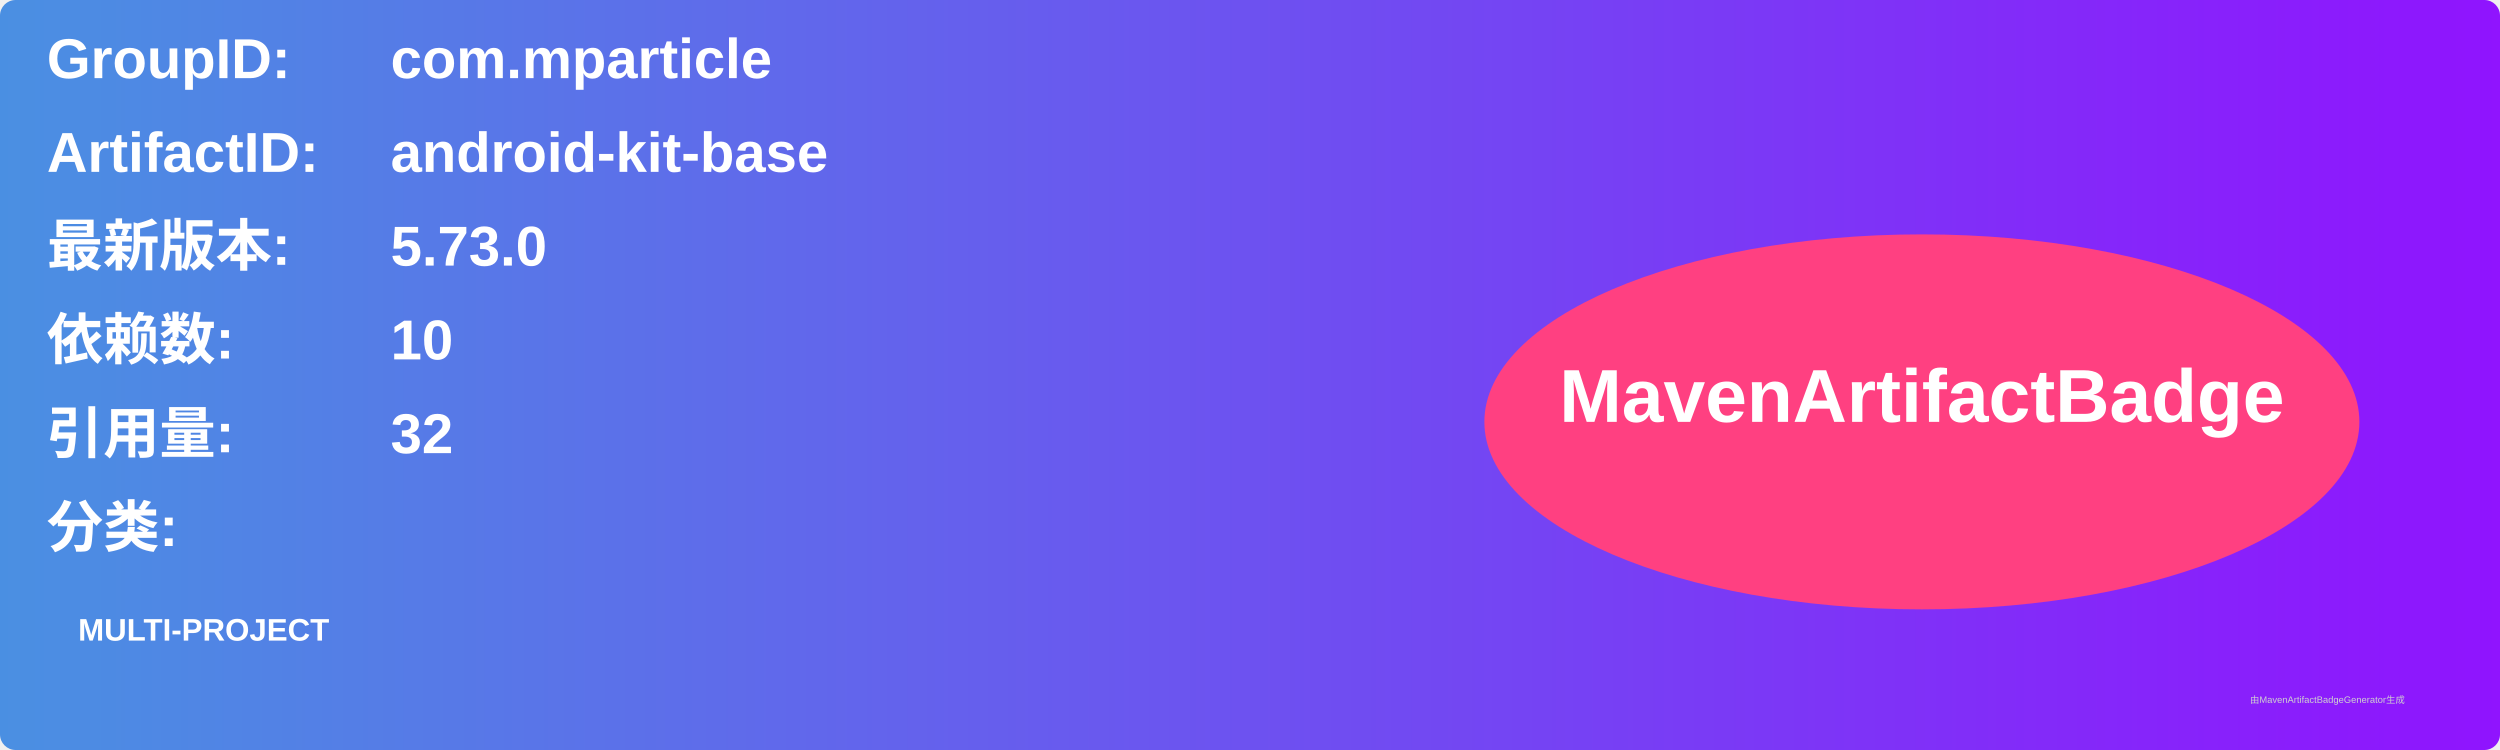
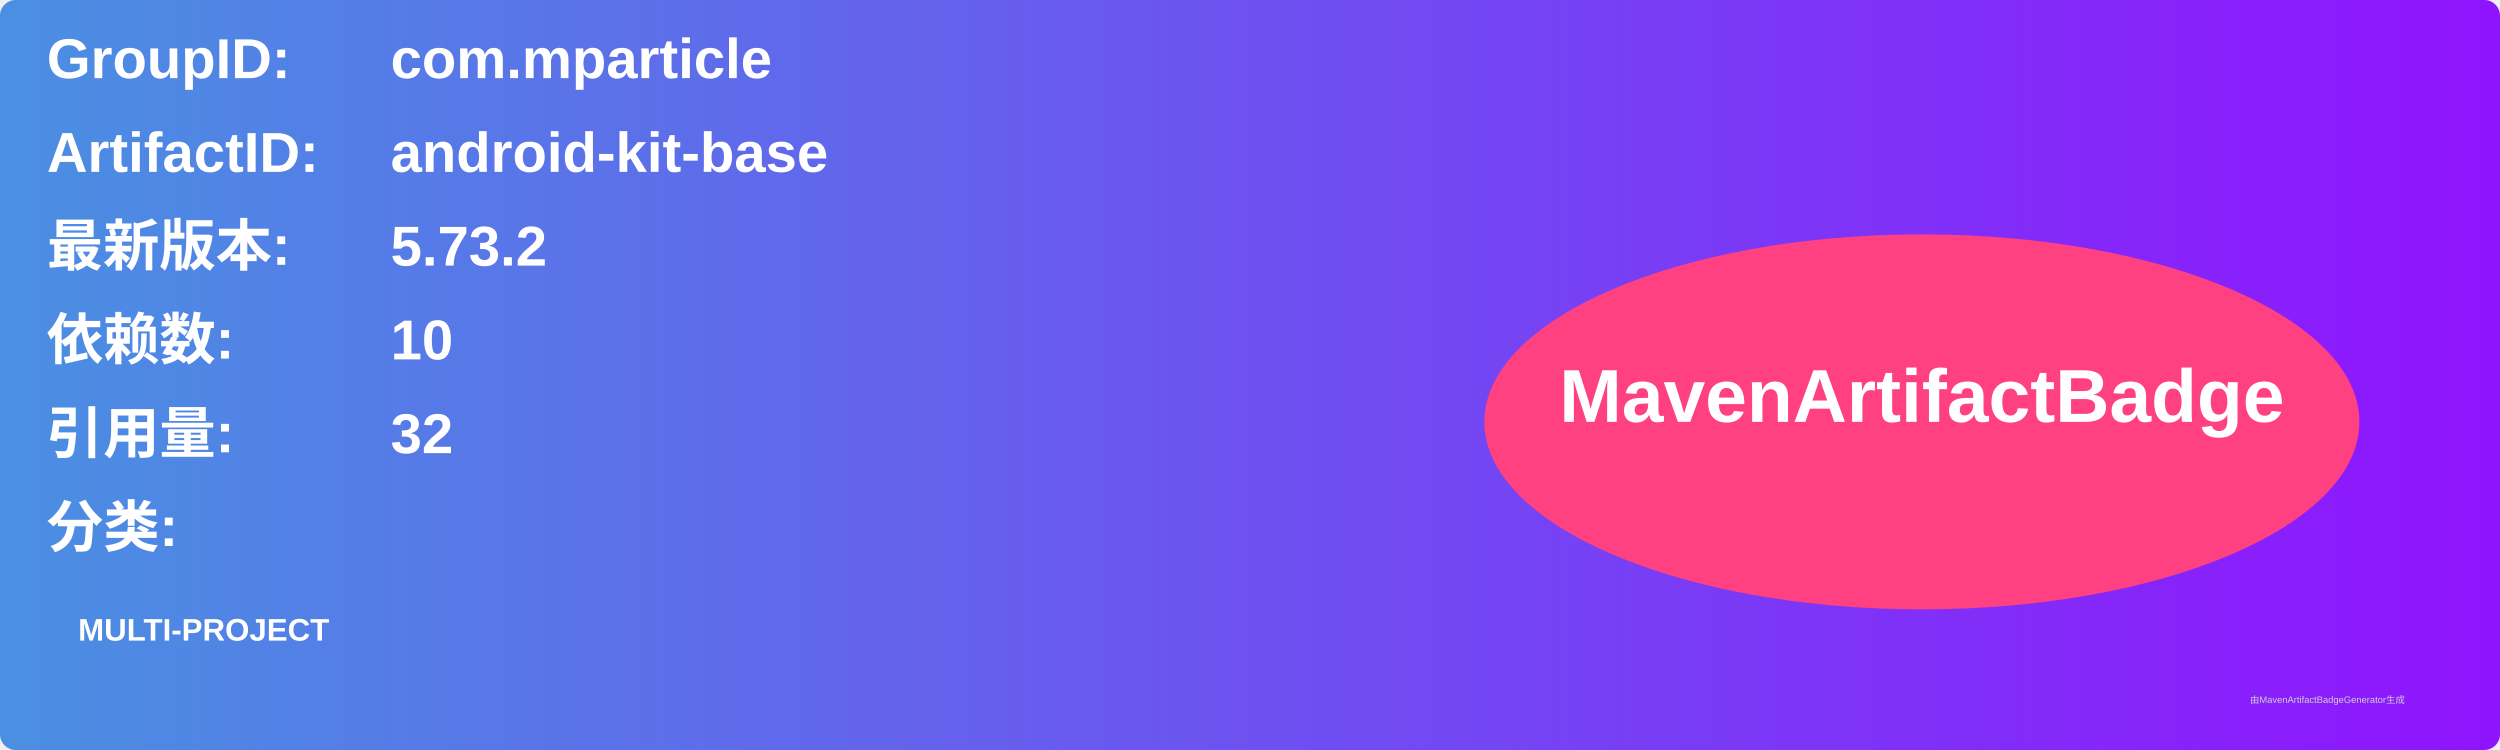
<svg xmlns="http://www.w3.org/2000/svg" width="800" height="240" viewBox="0 0 800 240">
  <linearGradient id="grad" x1="0%" y1="0%" x2="100%" y2="0%">
    <stop offset="0%" stop-color="#4a90e2" />
    <stop offset="100%" stop-color="#9013fe" />
  </linearGradient>
  <rect width="100%" height="100%" rx="5" ry="5" fill="url(#grad)" />
  <g transform="translate(15, 15)">
    <text x="0" y="10" font-family="Arial" font-size="18" fill="white" font-weight="bold" width="260">GroupID:</text>
    <text x="110" y="10" font-family="Arial" font-size="18" fill="white" font-weight="bold" width="460">com.mparticle</text>
    <text x="0" y="40" font-family="Arial" font-size="18" fill="white" font-weight="bold" width="260">ArtifactID:</text>
    <text x="110" y="40" font-family="Arial" font-size="18" fill="white" font-weight="bold" width="460">android-kit-base</text>
    <text x="0" y="70" font-family="Arial" font-size="18" fill="white" font-weight="bold">最新版本:</text>
    <text x="110" y="70" font-family="Arial" font-size="18" fill="white" font-weight="bold">
-       <tspan font-weight="bold">5.73.0</tspan>
+       <tspan font-weight="bold">5.73.2</tspan>
    </text>
    <text x="0" y="100" font-family="Arial" font-size="18" fill="white" font-weight="bold">依赖数: </text>
    <text x="110" y="100" font-family="Arial" font-size="18" fill="white">
      <tspan font-weight="bold">10</tspan>
    </text>
    <text x="0" y="130" font-family="Arial" font-size="18" fill="white" font-weight="bold">引用量: </text>
    <text x="110" y="130" font-family="Arial" font-size="18" fill="white">
      <tspan font-weight="bold">32</tspan>
    </text>
    <text x="0" y="160" font-family="Arial" font-size="18" fill="white" font-weight="bold">分类:</text>
    <text x="10" y="190" font-family="Arial" font-size="10" fill="white">
      <tspan font-weight="bold">MULTI-PROJECT</tspan>
    </text>
    <ellipse cx="600" cy="120" rx="140" ry="60" fill="#ff4081" />
    <text x="600" y="120" text-anchor="middle" font-family="Arial" font-size="24" fill="white" font-weight="bold">MavenArtifactBadge</text>
  </g>
  <text x="720" y="225" font-family="Arial" font-size="3" fill="#d0d0d0">由MavenArtifactBadgeGenerator生成</text>
</svg>
